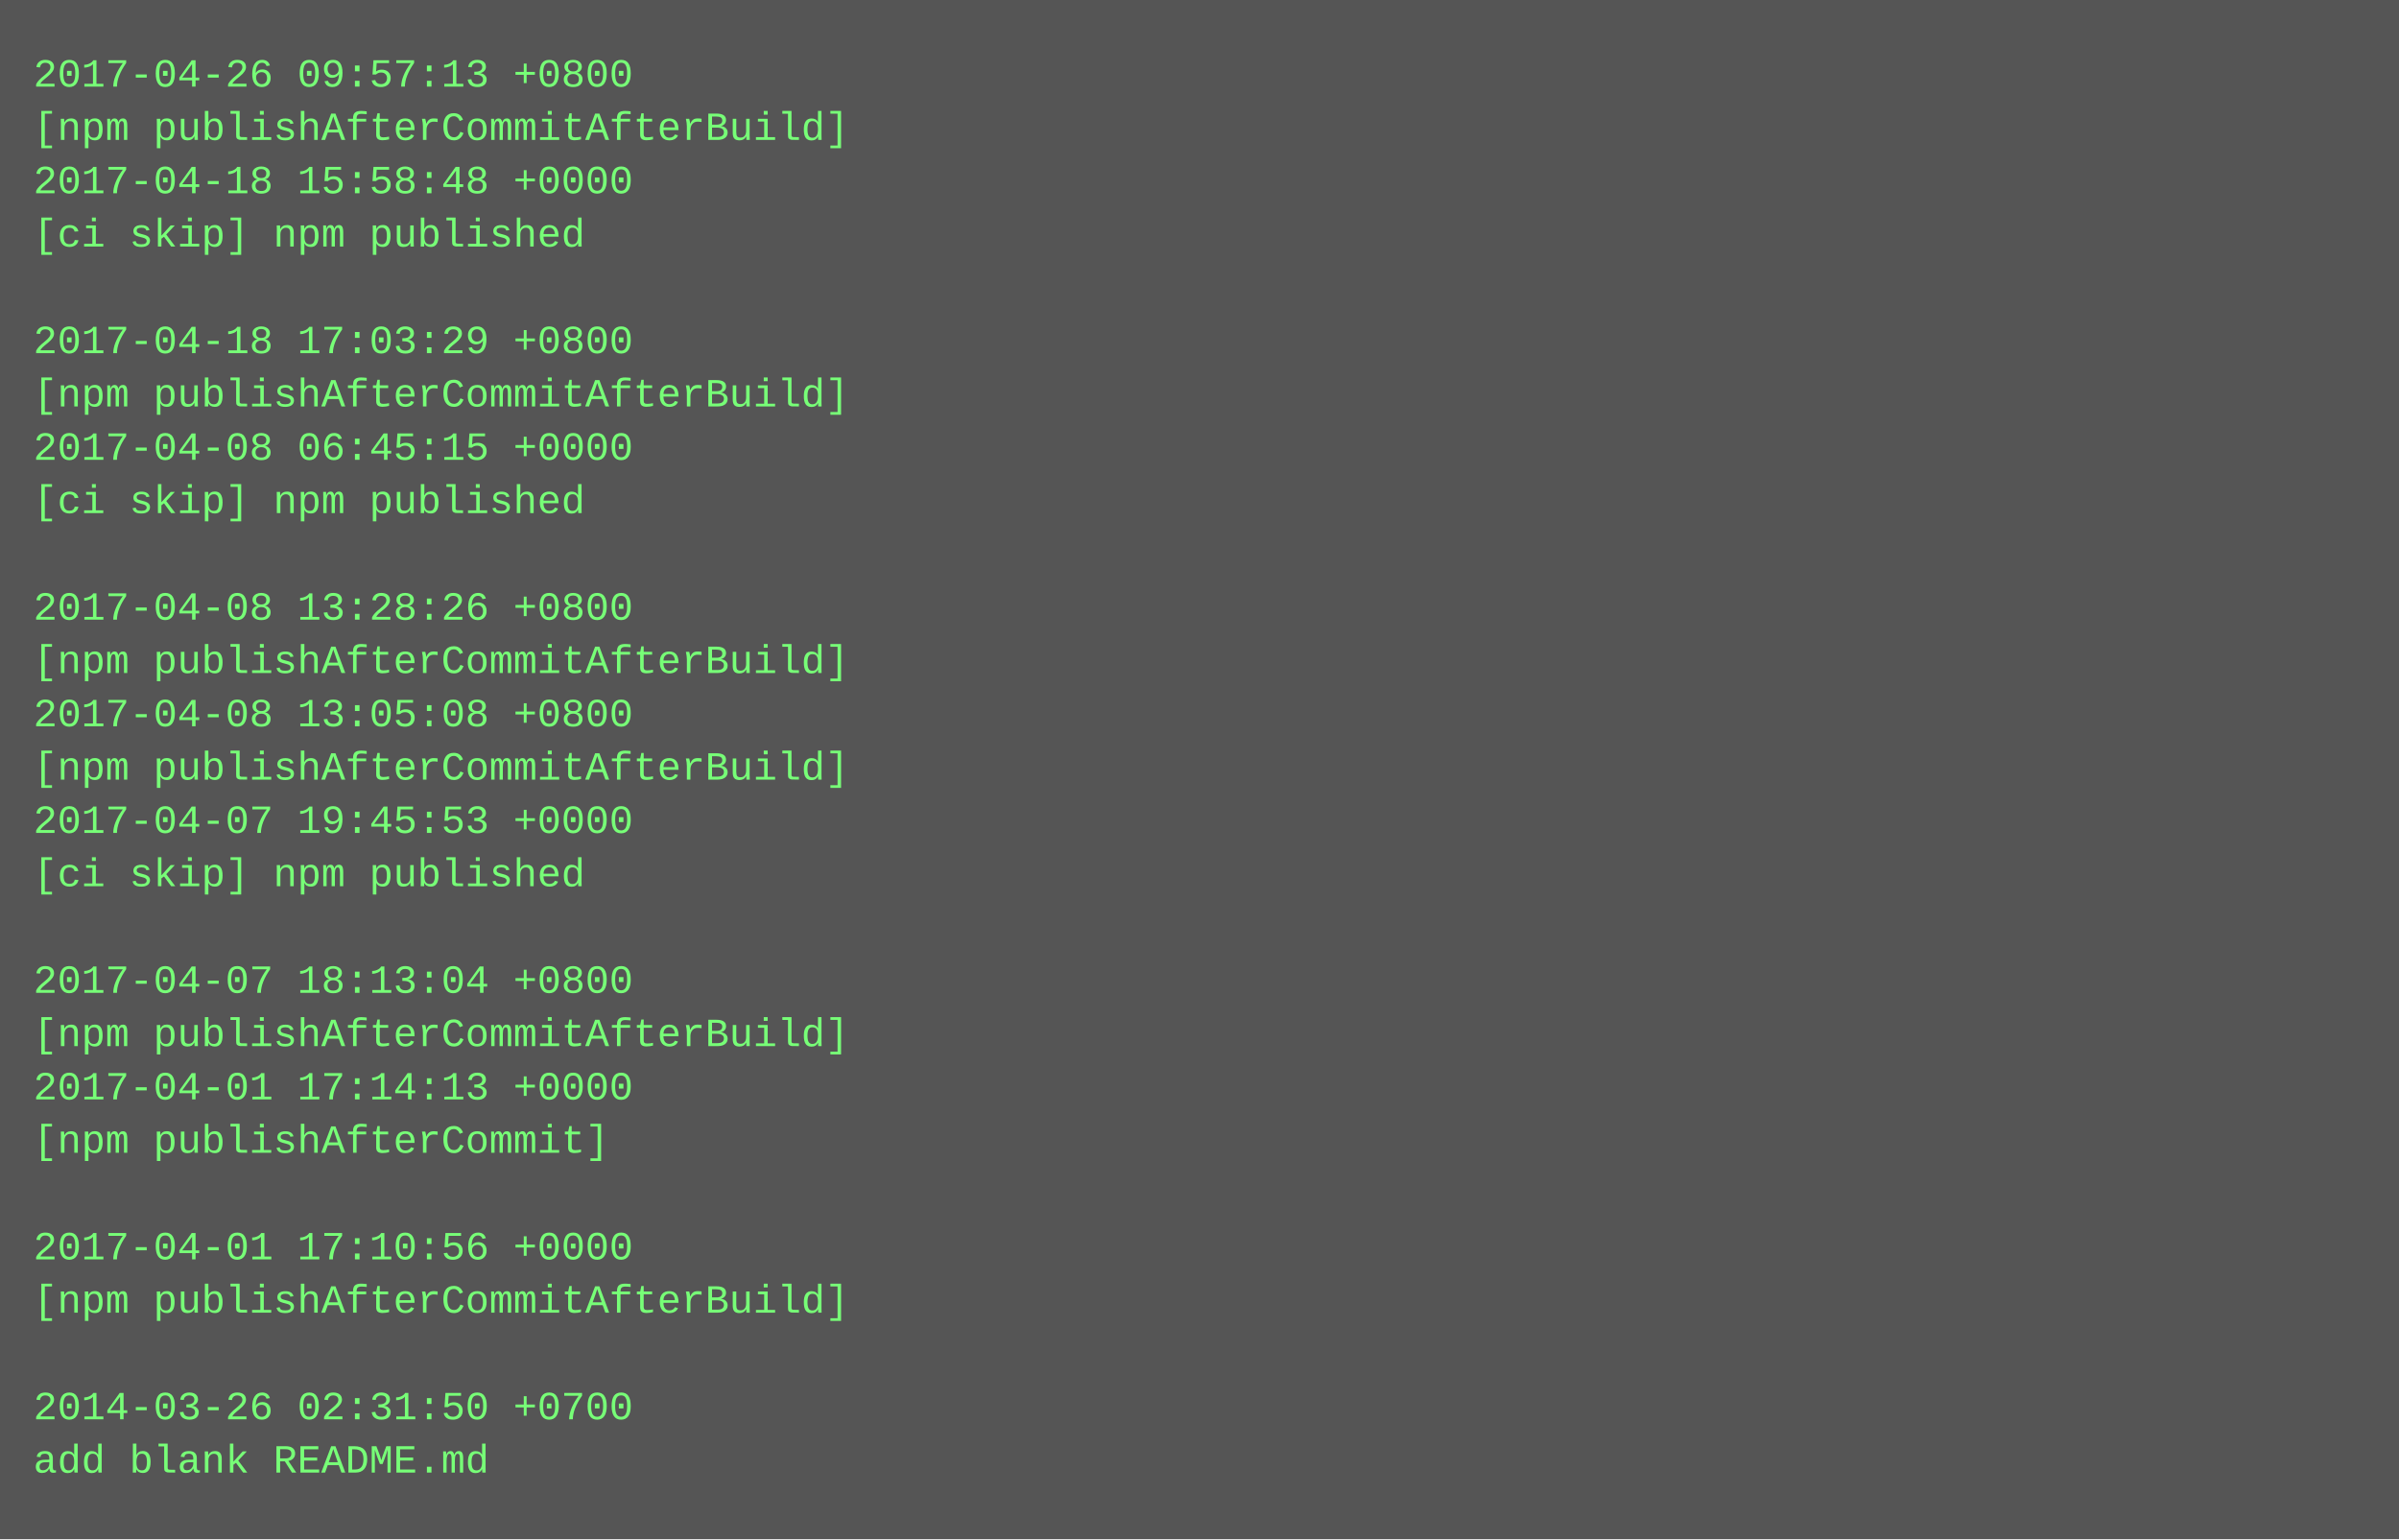
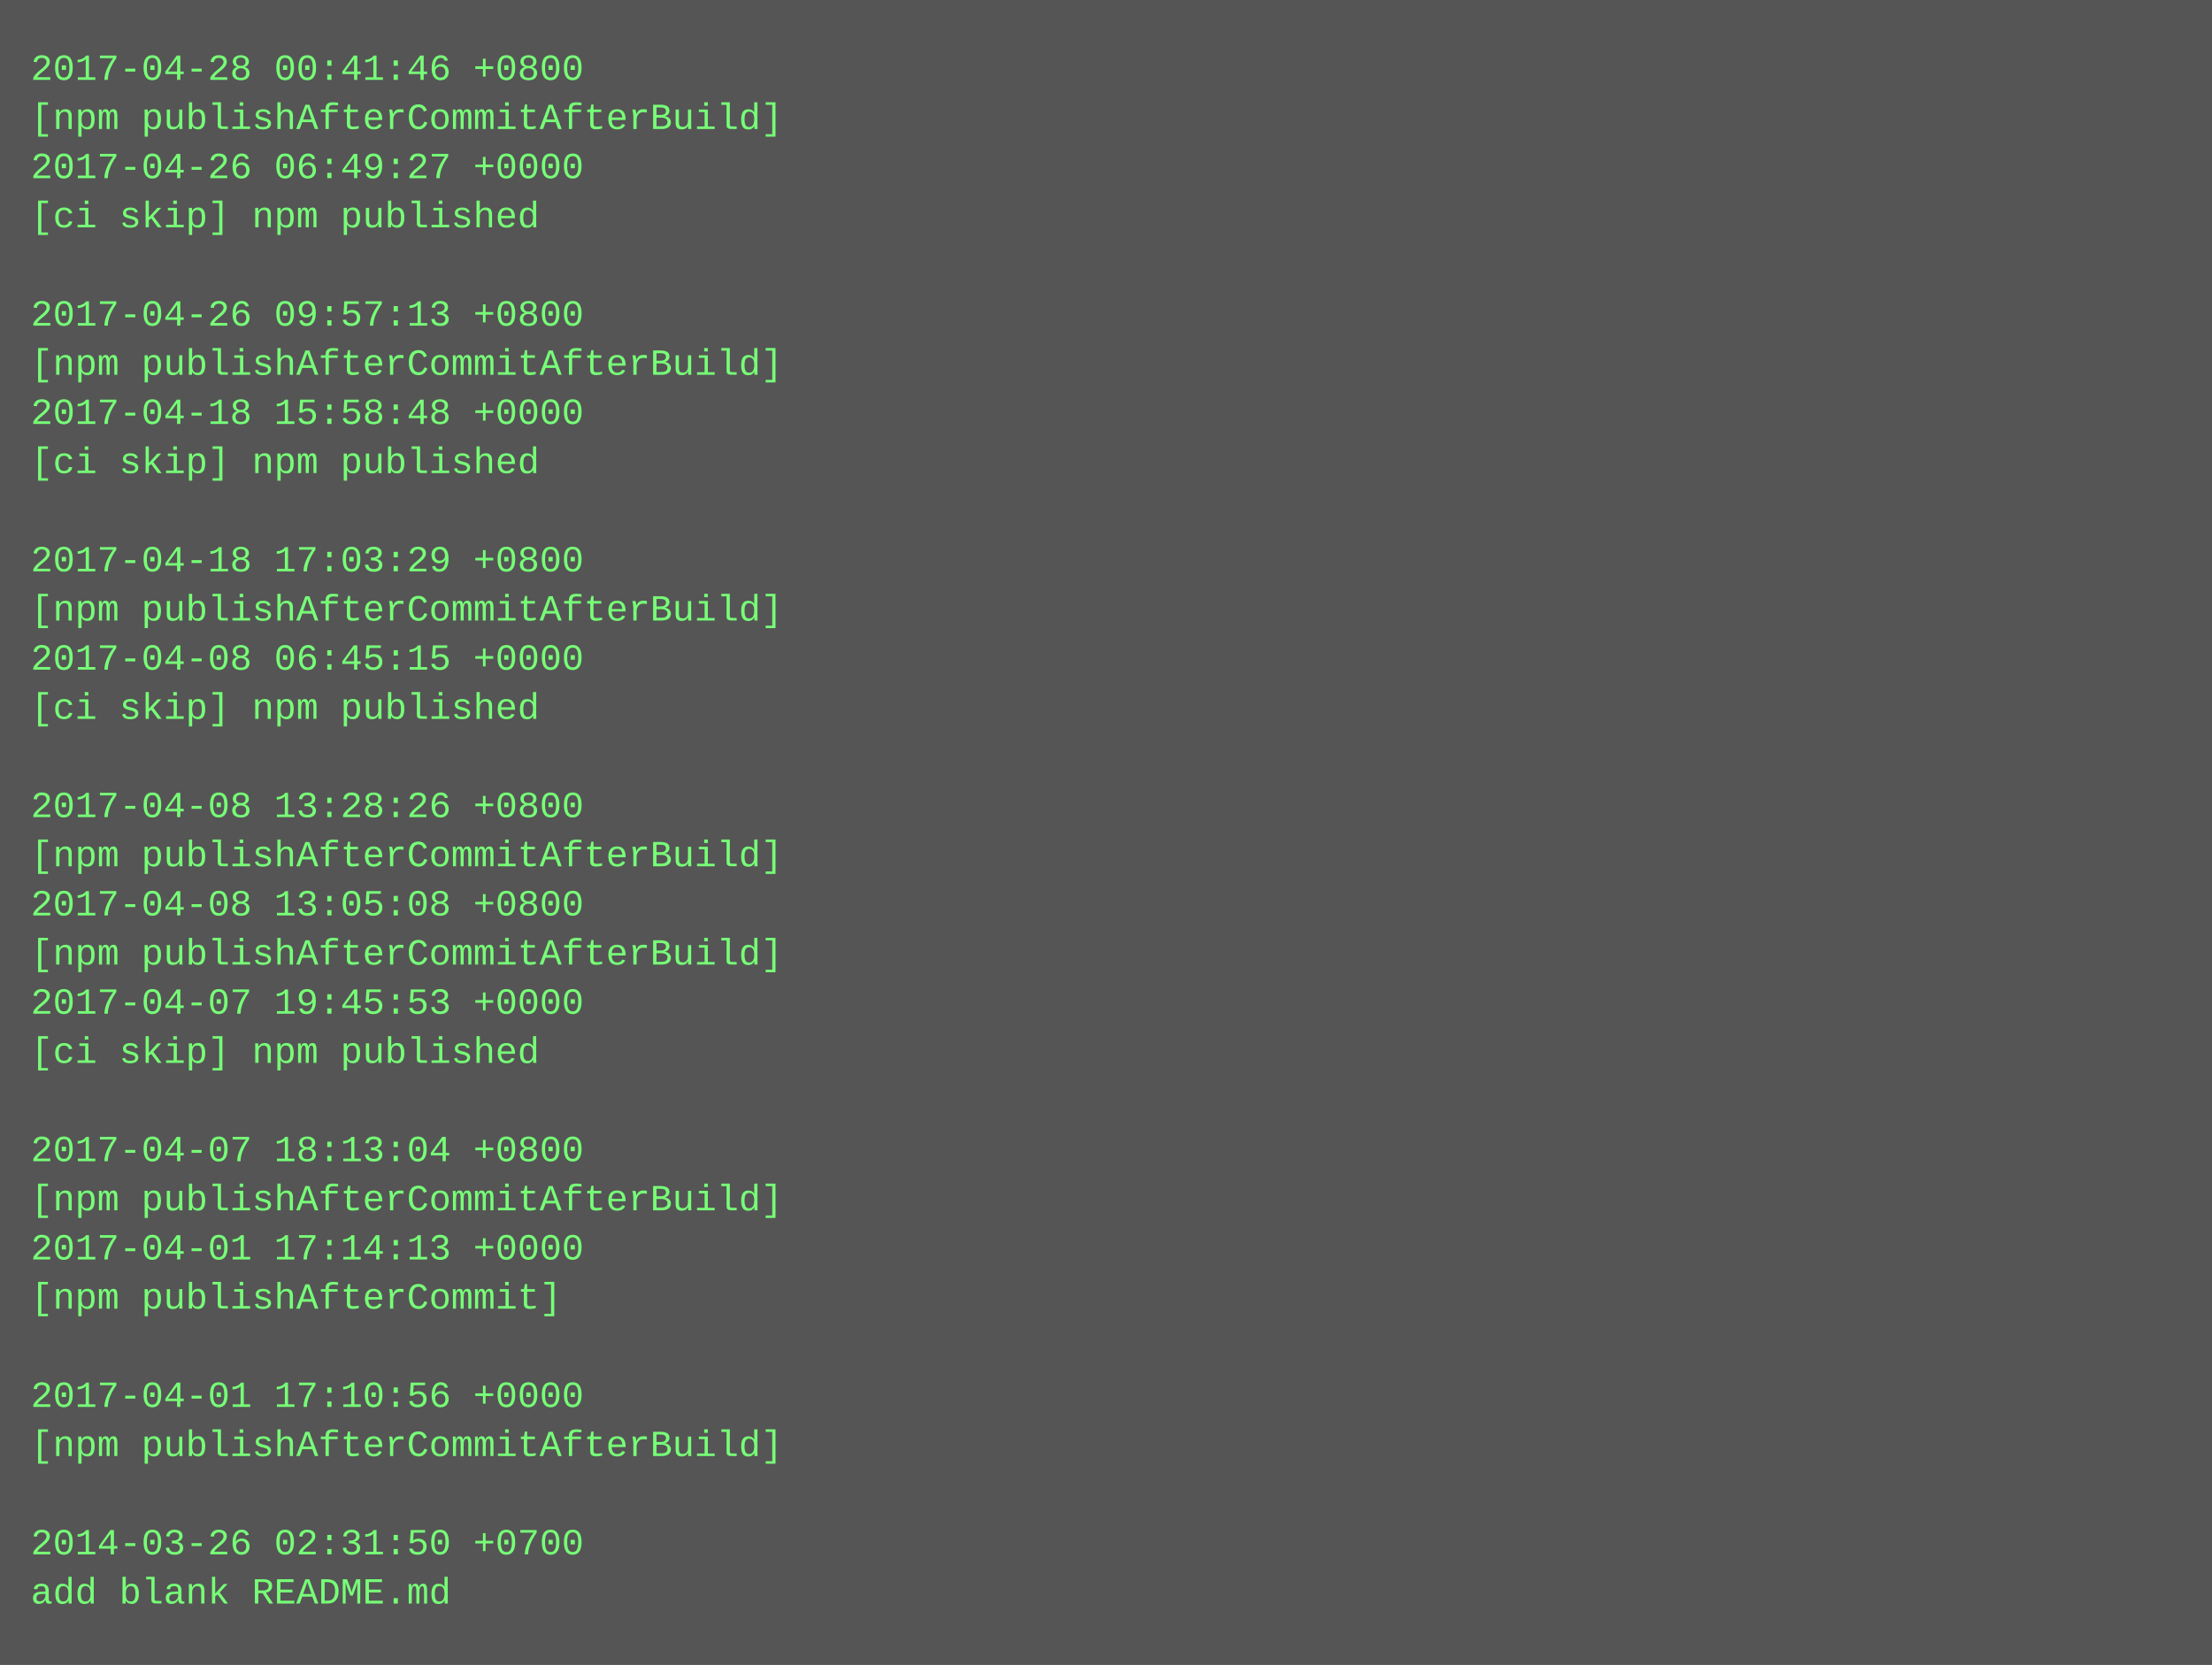
- <svg xmlns="http://www.w3.org/2000/svg" height="462" width="720">
-   <rect height="462" fill="#555" width="720" />
+ <svg xmlns="http://www.w3.org/2000/svg" height="542" width="720">
+   <rect height="542" fill="#555" width="720" />
  <text fill="#7f7" font-family="Courier New" font-size="12" xml:space="preserve">
-     <tspan x="10" y="26">2017-04-26 09:57:13 +0800</tspan>
+     <tspan x="10" y="26">2017-04-28 00:41:46 +0800</tspan>
    <tspan x="10" y="42">[npm publishAfterCommitAfterBuild]</tspan>
-     <tspan x="10" y="58">2017-04-18 15:58:48 +0000</tspan>
+     <tspan x="10" y="58">2017-04-26 06:49:27 +0000</tspan>
    <tspan x="10" y="74">[ci skip] npm published</tspan>
    <tspan x="10" y="90" />
-     <tspan x="10" y="106">2017-04-18 17:03:29 +0800</tspan>
+     <tspan x="10" y="106">2017-04-26 09:57:13 +0800</tspan>
    <tspan x="10" y="122">[npm publishAfterCommitAfterBuild]</tspan>
-     <tspan x="10" y="138">2017-04-08 06:45:15 +0000</tspan>
+     <tspan x="10" y="138">2017-04-18 15:58:48 +0000</tspan>
    <tspan x="10" y="154">[ci skip] npm published</tspan>
    <tspan x="10" y="170" />
-     <tspan x="10" y="186">2017-04-08 13:28:26 +0800</tspan>
+     <tspan x="10" y="186">2017-04-18 17:03:29 +0800</tspan>
    <tspan x="10" y="202">[npm publishAfterCommitAfterBuild]</tspan>
-     <tspan x="10" y="218">2017-04-08 13:05:08 +0800</tspan>
-     <tspan x="10" y="234">[npm publishAfterCommitAfterBuild]</tspan>
-     <tspan x="10" y="250">2017-04-07 19:45:53 +0000</tspan>
-     <tspan x="10" y="266">[ci skip] npm published</tspan>
-     <tspan x="10" y="282" />
-     <tspan x="10" y="298">2017-04-07 18:13:04 +0800</tspan>
+     <tspan x="10" y="218">2017-04-08 06:45:15 +0000</tspan>
+     <tspan x="10" y="234">[ci skip] npm published</tspan>
+     <tspan x="10" y="250" />
+     <tspan x="10" y="266">2017-04-08 13:28:26 +0800</tspan>
+     <tspan x="10" y="282">[npm publishAfterCommitAfterBuild]</tspan>
+     <tspan x="10" y="298">2017-04-08 13:05:08 +0800</tspan>
    <tspan x="10" y="314">[npm publishAfterCommitAfterBuild]</tspan>
-     <tspan x="10" y="330">2017-04-01 17:14:13 +0000</tspan>
-     <tspan x="10" y="346">[npm publishAfterCommit]</tspan>
+     <tspan x="10" y="330">2017-04-07 19:45:53 +0000</tspan>
+     <tspan x="10" y="346">[ci skip] npm published</tspan>
    <tspan x="10" y="362" />
-     <tspan x="10" y="378">2017-04-01 17:10:56 +0000</tspan>
+     <tspan x="10" y="378">2017-04-07 18:13:04 +0800</tspan>
    <tspan x="10" y="394">[npm publishAfterCommitAfterBuild]</tspan>
-     <tspan x="10" y="410" />
-     <tspan x="10" y="426">2014-03-26 02:31:50 +0700</tspan>
-     <tspan x="10" y="442">add blank README.md</tspan>
+     <tspan x="10" y="410">2017-04-01 17:14:13 +0000</tspan>
+     <tspan x="10" y="426">[npm publishAfterCommit]</tspan>
+     <tspan x="10" y="442" />
+     <tspan x="10" y="458">2017-04-01 17:10:56 +0000</tspan>
+     <tspan x="10" y="474">[npm publishAfterCommitAfterBuild]</tspan>
+     <tspan x="10" y="490" />
+     <tspan x="10" y="506">2014-03-26 02:31:50 +0700</tspan>
+     <tspan x="10" y="522">add blank README.md</tspan>
  </text>
</svg>
